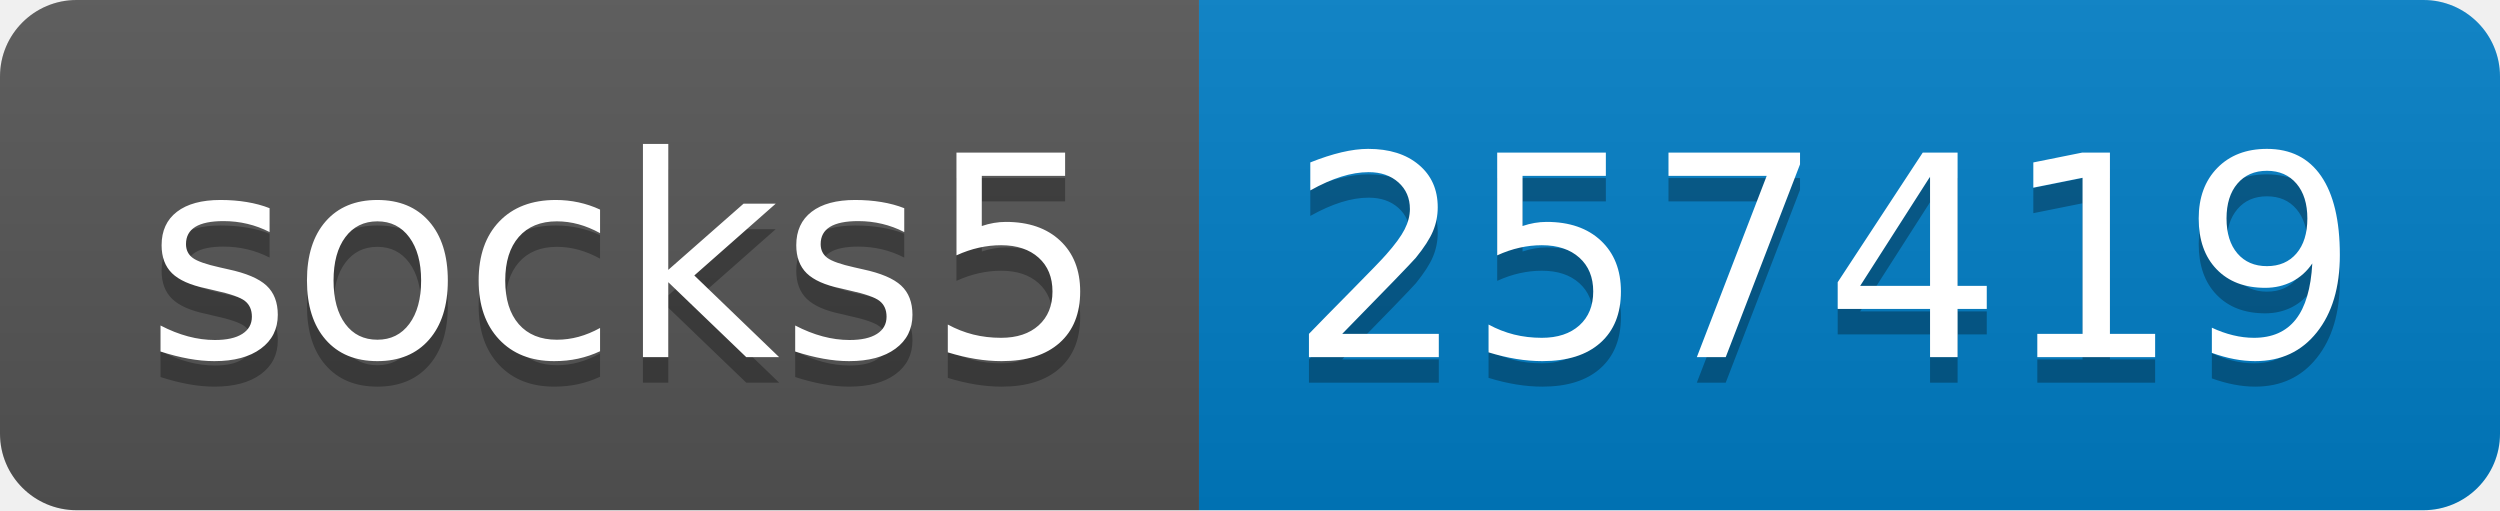
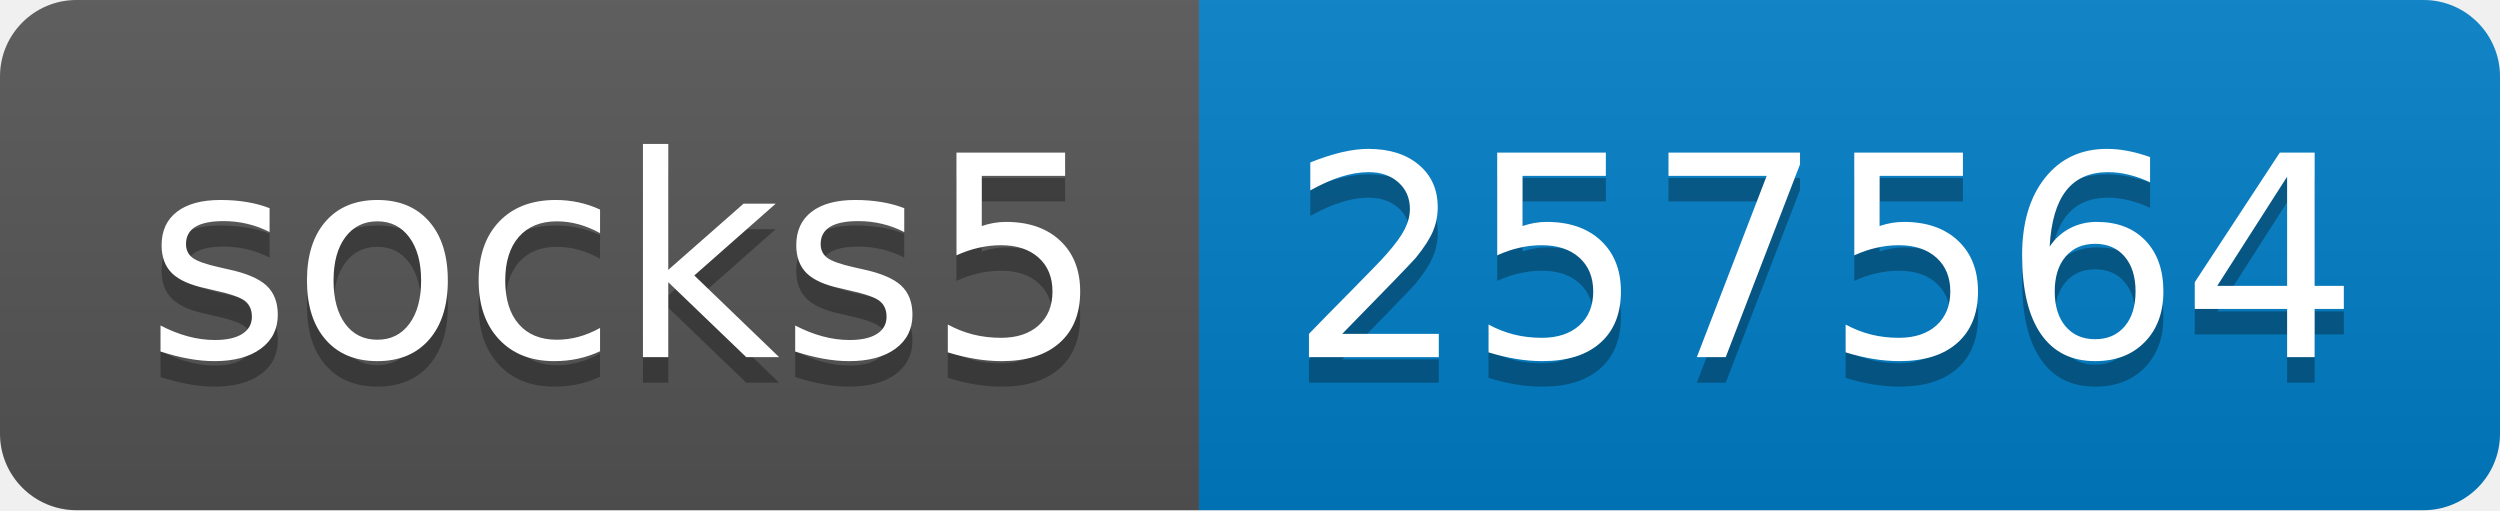
- <svg xmlns="http://www.w3.org/2000/svg" width="98" height="20" role="img" aria-label="socks5: 257419">
+ <svg xmlns="http://www.w3.org/2000/svg" width="98" height="20" role="img" aria-label="socks5: 257564">
  <linearGradient id="s" x2="0" y2="100%">
    <stop offset="0" stop-color="#bbb" stop-opacity=".1" />
    <stop offset="1" stop-opacity=".1" />
  </linearGradient>
  <clipPath id="r">
    <rect width="98" height="20" rx="3" fill="#fff" />
  </clipPath>
  <g clip-path="url(#r)">
    <rect width="47" height="20" fill="#555" />
    <rect x="47" width="51" height="20" fill="#007ec6" />
    <rect width="98" height="20" fill="url(#s)" />
  </g>
  <g fill="#fff" text-anchor="middle" font-family="Verdana,Geneva,DejaVu Sans,sans-serif" text-rendering="geometricPrecision" font-size="110">
    <text aria-hidden="true" x="245" y="150" fill="#010101" fill-opacity=".3" transform="scale(.1)" textLength="370">socks5</text>
    <text x="245" y="140" transform="scale(.1)" fill="#fff" textLength="370">socks5</text>
-     <text aria-hidden="true" x="715" y="150" fill="#010101" fill-opacity=".3" transform="scale(.1)" textLength="410">257419</text>
-     <text x="715" y="140" transform="scale(.1)" fill="#fff" textLength="410">257419</text>
+     <text aria-hidden="true" x="715" y="150" fill="#010101" fill-opacity=".3" transform="scale(.1)" textLength="410">257564</text>
+     <text x="715" y="140" transform="scale(.1)" fill="#fff" textLength="410">257564</text>
  </g>
</svg>
